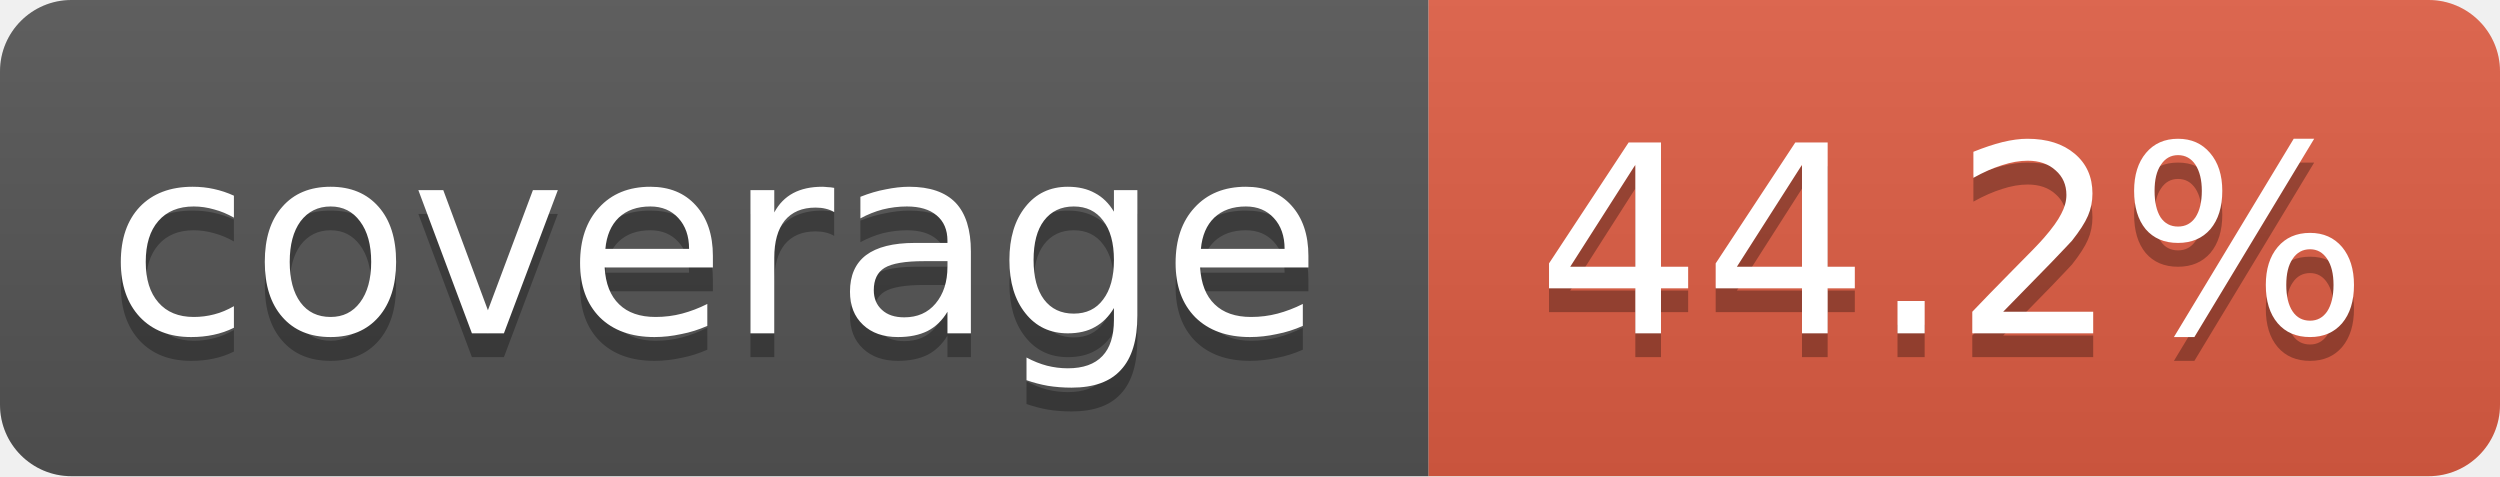
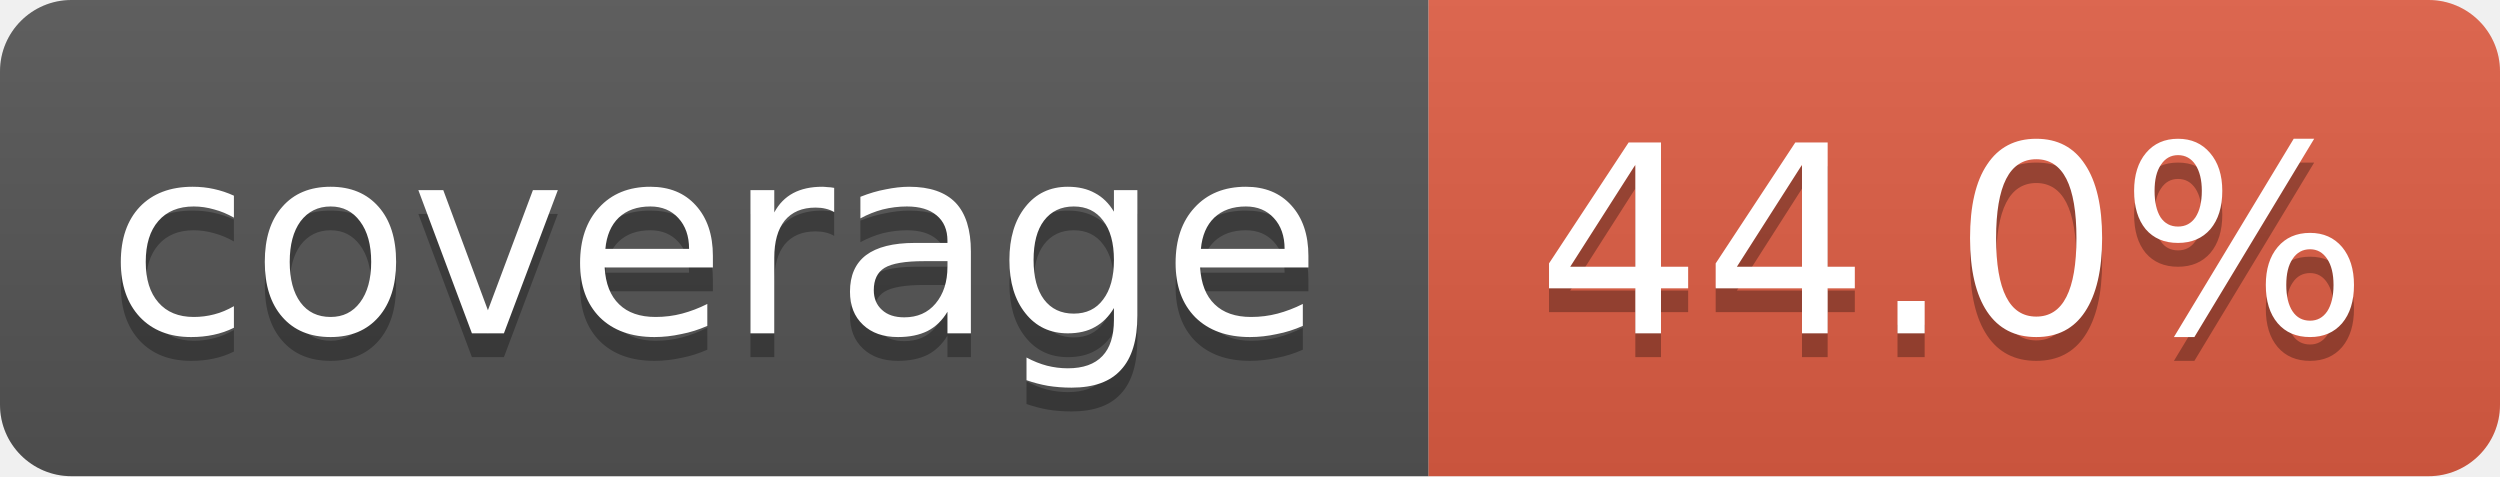
<svg xmlns="http://www.w3.org/2000/svg" width="105" height="20">
  <linearGradient id="smooth" x2="0" y2="100%">
    <stop offset="0" stop-color="#bbb" stop-opacity=".1" />
    <stop offset="1" stop-opacity=".1" />
  </linearGradient>
  <clipPath id="round">
    <rect width="105" height="20" rx="3" fill="#fff" />
  </clipPath>
  <g clip-path="url(#round)">
    <rect width="60" height="20" fill="#555" />
    <rect x="60" width="45" height="20" fill="#e05d44" />
    <rect width="105" height="20" fill="url(#smooth)" />
  </g>
  <g fill="#fff" text-anchor="middle" font-family="DejaVu Sans,Verdana,Geneva,sans-serif" font-size="11">
    <text x="30" y="15" fill="#010101" fill-opacity=".3">coverage</text>
    <text x="30" y="14">coverage</text>
-     <text x="82" y="15" fill="#010101" fill-opacity=".3">44.2%</text>
-     <text x="82" y="14">44.2%</text>
+     <text x="82" y="15" fill="#010101" fill-opacity=".3">44.0%</text>
+     <text x="82" y="14">44.0%</text>
  </g>
</svg>
